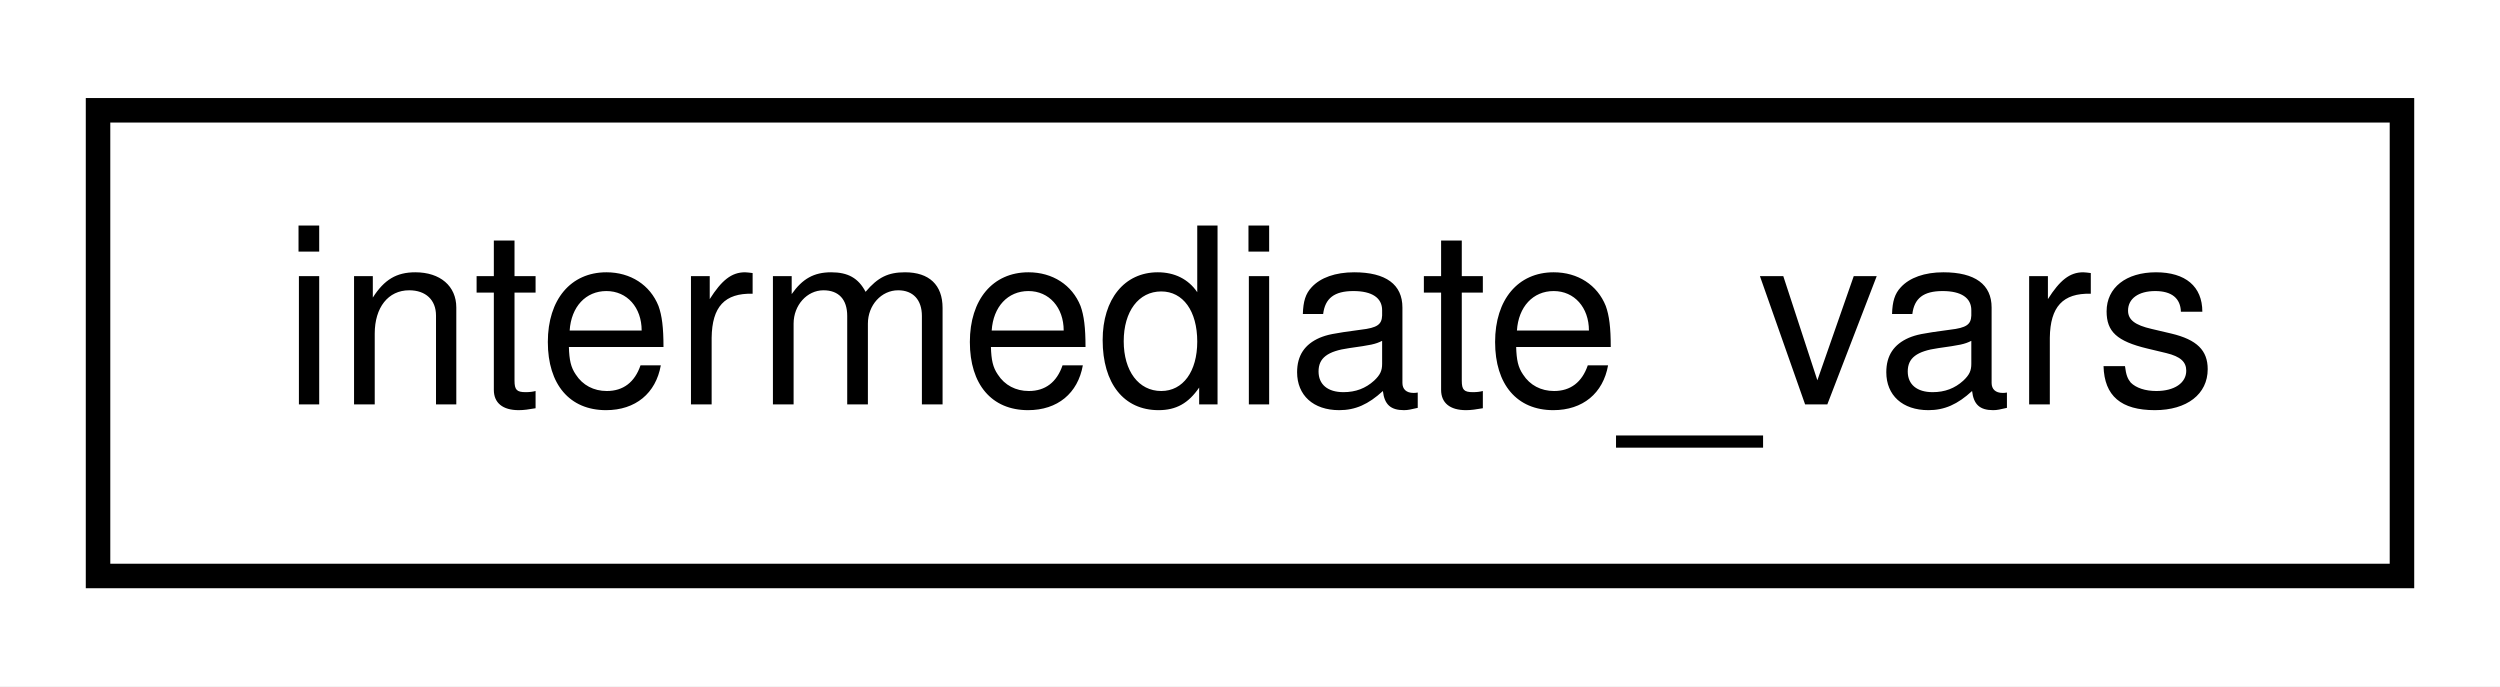
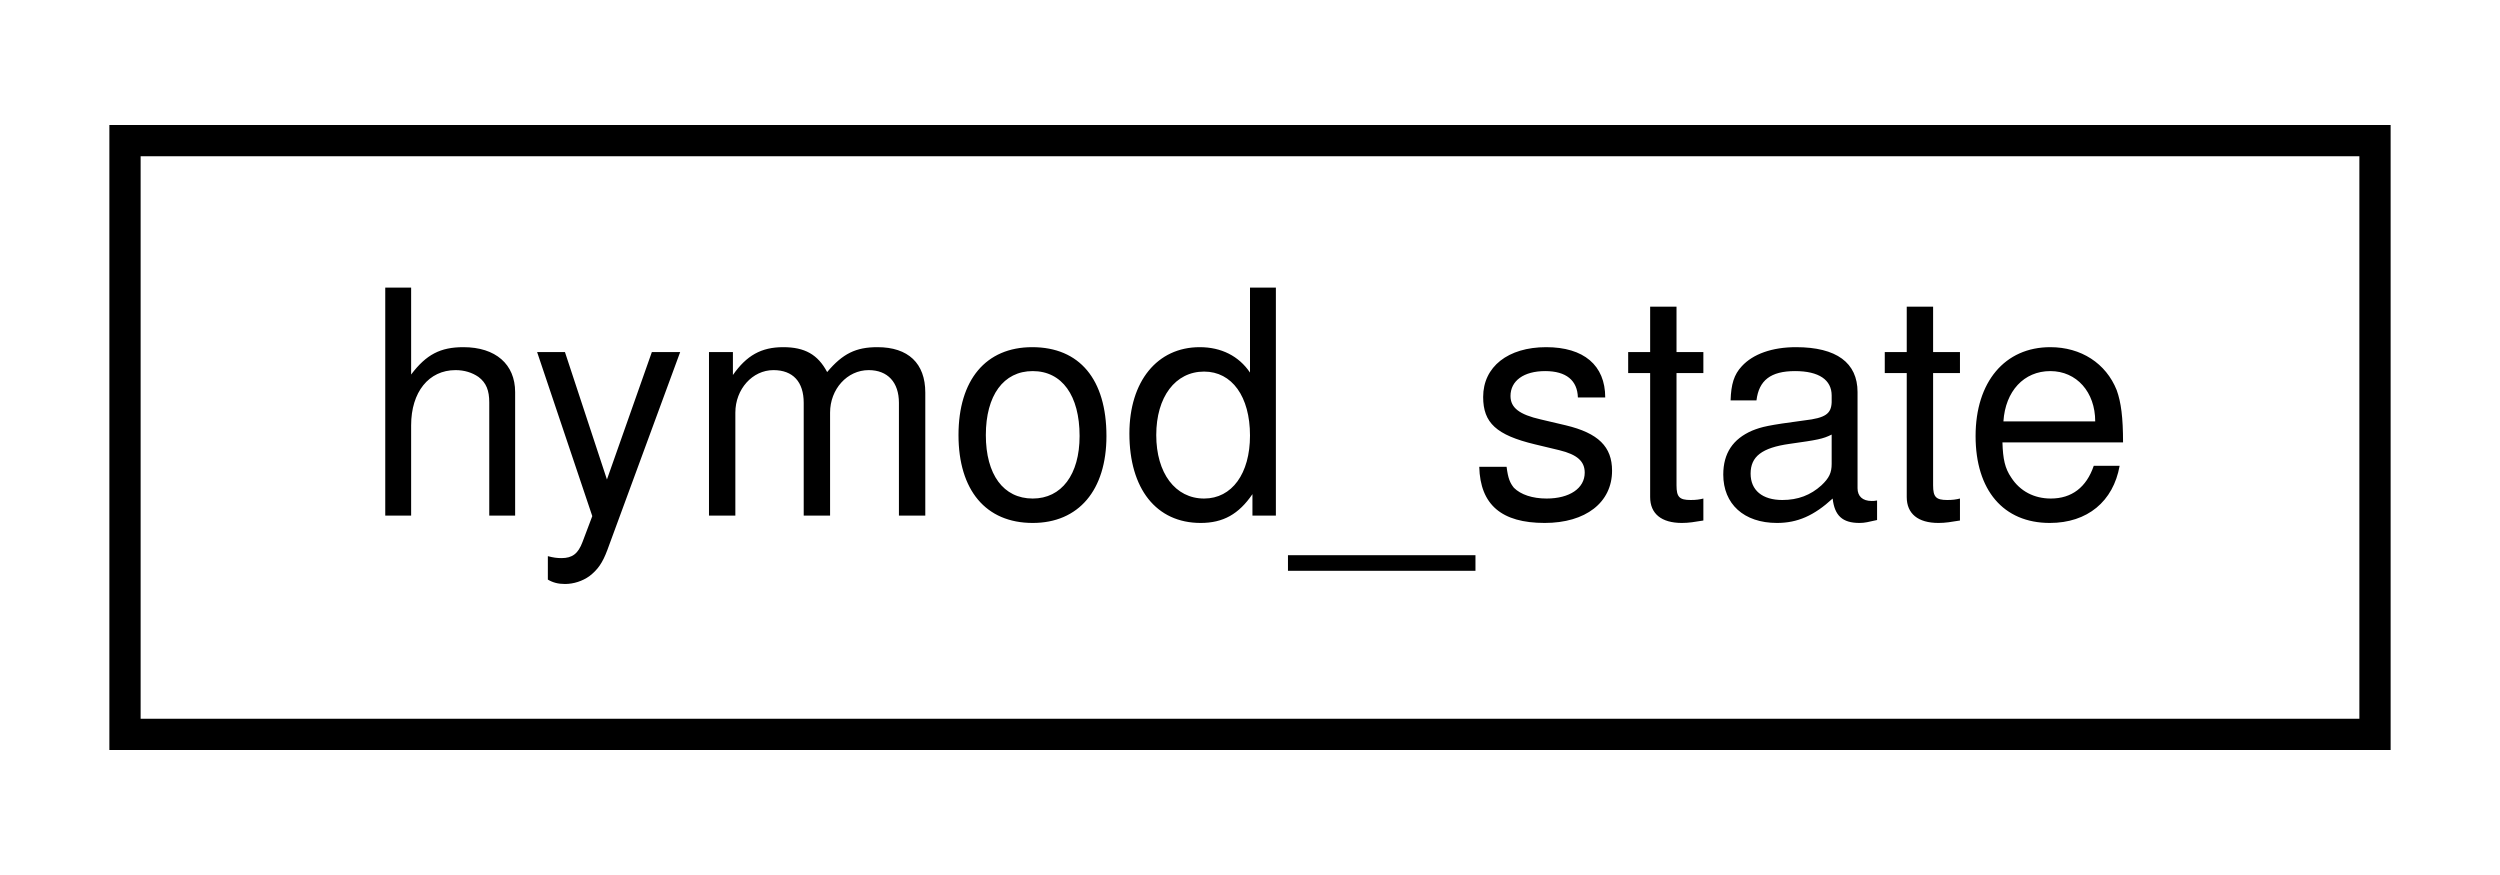
- <svg xmlns="http://www.w3.org/2000/svg" xmlns:xlink="http://www.w3.org/1999/xlink" width="102pt" height="28pt" viewBox="0.00 0.00 102.00 28.00">
+ <svg xmlns="http://www.w3.org/2000/svg" xmlns:xlink="http://www.w3.org/1999/xlink" width="80pt" height="28pt" viewBox="0.00 0.00 80.00 28.00">
  <g id="graph0" class="graph" transform="scale(1 1) rotate(0) translate(4 24)">
-     <polygon fill="white" stroke="transparent" points="-4,4 -4,-24 98,-24 98,4 -4,4" />
+     <polygon fill="white" stroke="transparent" points="-4,4 -4,-24 76,-24 76,4 -4,4" />
    <g id="node1" class="node">
      <g id="a_node1">
-         <a xlink:href="structintermediate__vars.html" target="_top" xlink:title=" ">
-           <polygon fill="white" stroke="black" points="0,-0.5 0,-19.5 94,-19.5 94,-0.5 0,-0.5" />
-           <text text-anchor="middle" x="47" y="-7.5" font-family="Helvetica,sans-Serif" font-size="10.00">intermediate_vars</text>
+         <a xlink:href="structhymod__state.html" target="_top" xlink:title="Hymod state structure.">
+           <polygon fill="white" stroke="black" points="0,-0.5 0,-19.5 72,-19.5 72,-0.5 0,-0.5" />
+           <text text-anchor="middle" x="36" y="-7.5" font-family="Helvetica,sans-Serif" font-size="10.00">hymod_state</text>
        </a>
      </g>
    </g>
  </g>
</svg>
